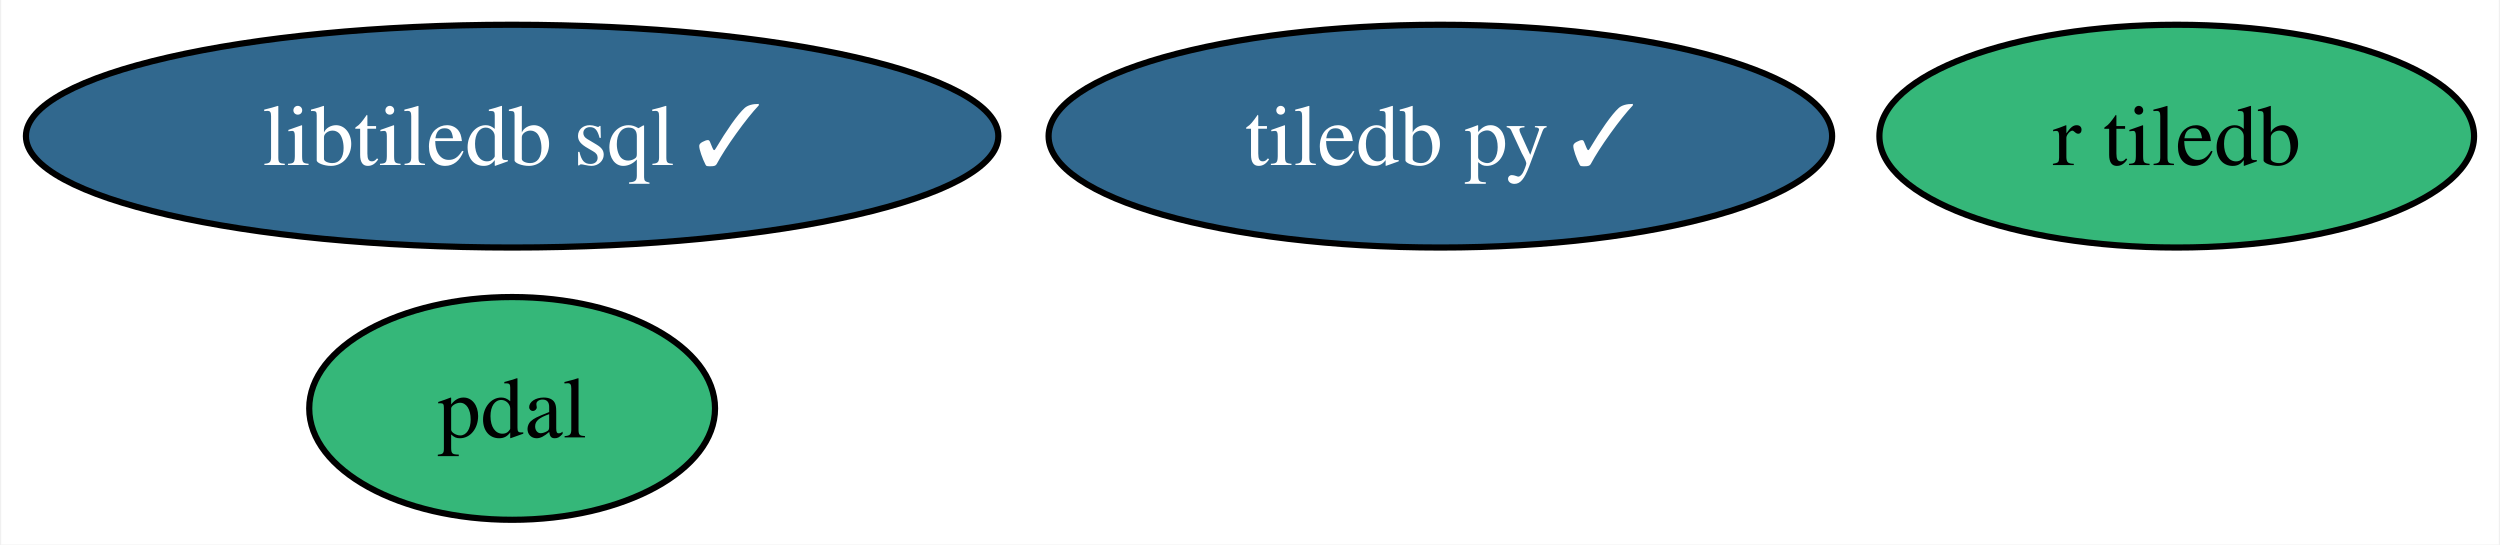
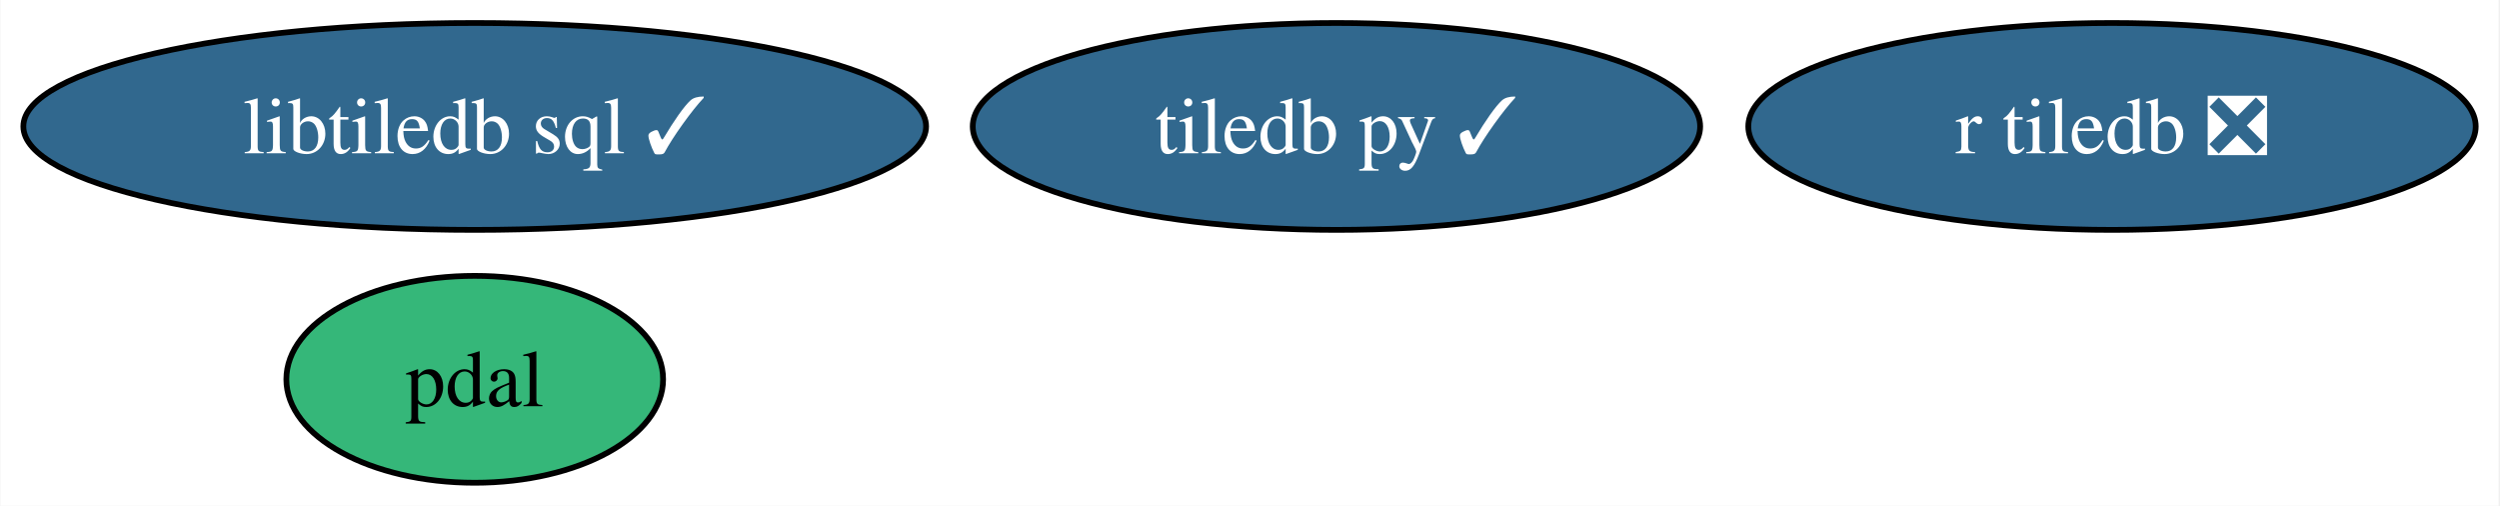
- <svg xmlns="http://www.w3.org/2000/svg" xmlns:xlink="http://www.w3.org/1999/xlink" width="404pt" height="88pt" viewBox="0.00 0.00 403.62 88.00">
+ <svg xmlns="http://www.w3.org/2000/svg" xmlns:xlink="http://www.w3.org/1999/xlink" width="435pt" height="88pt" viewBox="0.00 0.00 434.87 88.00">
  <g id="graph0" class="graph" transform="scale(1 1) rotate(0) translate(4 84)">
-     <polygon fill="white" stroke="none" points="-4,4 -4,-84 399.62,-84 399.62,4 -4,4" />
+     <polygon fill="white" stroke="none" points="-4,4 -4,-84 430.87,-84 430.87,4 -4,4" />
    <g id="node1" class="node">
      <g id="a_node1">
        <a xlink:href="https://github.com/conda-forge/tiledb-py-feedstock/pull/190" xlink:title="tiledb py ✓">
          <ellipse fill="#31688e" stroke="black" cx="228.57" cy="-62" rx="63.31" ry="18" />
          <text text-anchor="middle" x="228.57" y="-57.33" font-family="Times,serif" font-size="14.00" fill="white">tiledb py ✓</text>
        </a>
      </g>
    </g>
    <g id="node2" class="node">
      <g id="a_node2">
        <a xlink:href="https://github.com/conda-forge/pdal-feedstock" xlink:title="pdal">
          <ellipse fill="#35b779" stroke="black" cx="78.57" cy="-18" rx="32.79" ry="18" />
          <text text-anchor="middle" x="78.57" y="-13.32" font-family="Times,serif" font-size="14.00">pdal</text>
        </a>
      </g>
    </g>
    <g id="node3" class="node">
      <g id="a_node3">
        <a xlink:href="https://github.com/conda-forge/libtiledb-sql-feedstock/pull/141" xlink:title="libtiledb sql ✓">
          <ellipse fill="#31688e" stroke="black" cx="78.57" cy="-62" rx="78.57" ry="18" />
          <text text-anchor="middle" x="78.57" y="-57.33" font-family="Times,serif" font-size="14.00" fill="white">libtiledb sql ✓</text>
        </a>
      </g>
    </g>
    <g id="node4" class="node">
      <g id="a_node4">
-         <a xlink:href="https://github.com/conda-forge/r-tiledb-feedstock" xlink:title="r tiledb">
-           <ellipse fill="#35b779" stroke="black" cx="347.57" cy="-62" rx="48.05" ry="18" />
-           <text text-anchor="middle" x="347.57" y="-57.33" font-family="Times,serif" font-size="14.00">r tiledb</text>
+         <a xlink:href="https://github.com/conda-forge/r-tiledb-feedstock/pull/71" xlink:title="r tiledb ❎">
+           <ellipse fill="#31688e" stroke="black" cx="363.57" cy="-62" rx="63.31" ry="18" />
+           <text text-anchor="middle" x="363.57" y="-57.33" font-family="Times,serif" font-size="14.00" fill="white">r tiledb ❎</text>
        </a>
      </g>
    </g>
  </g>
</svg>
